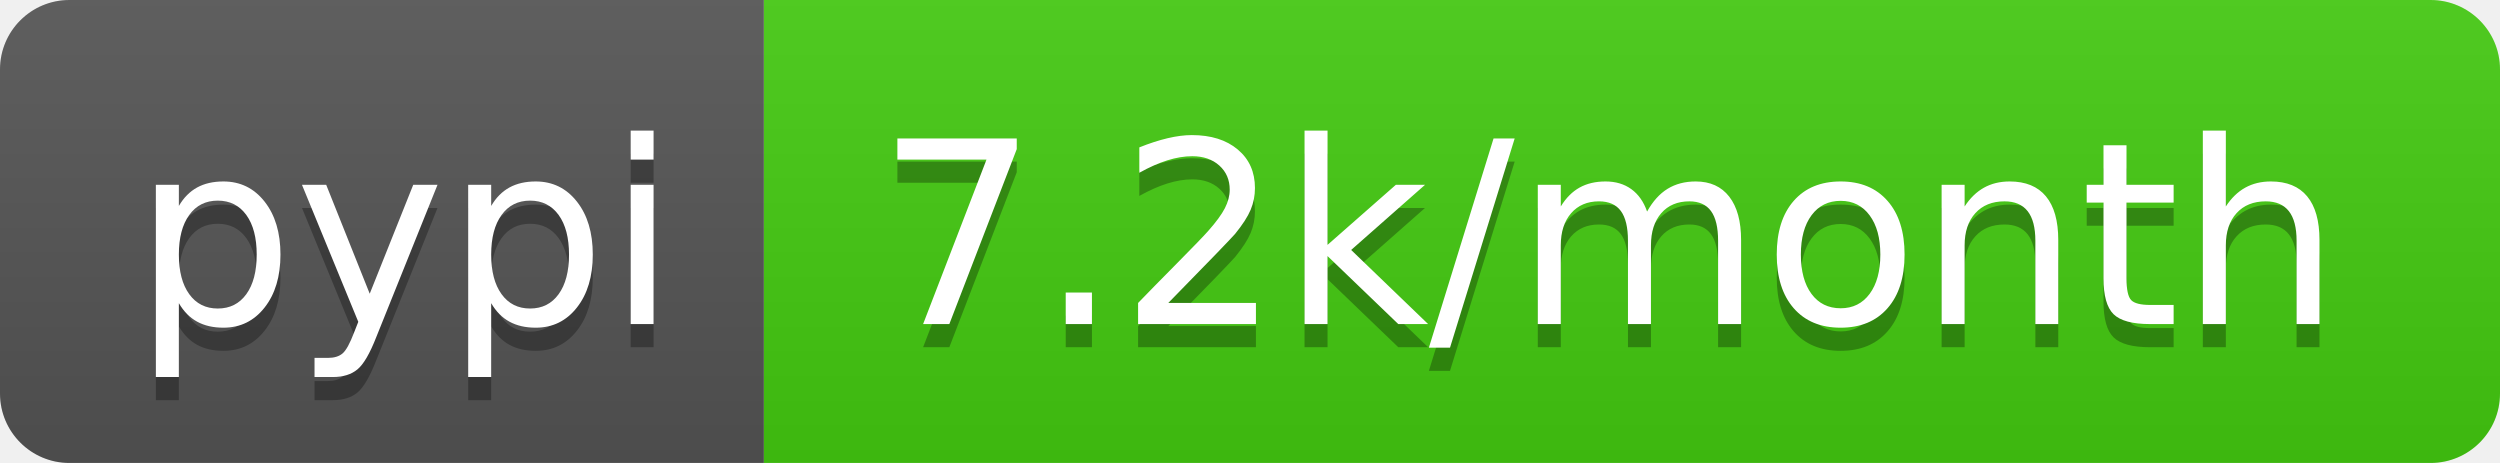
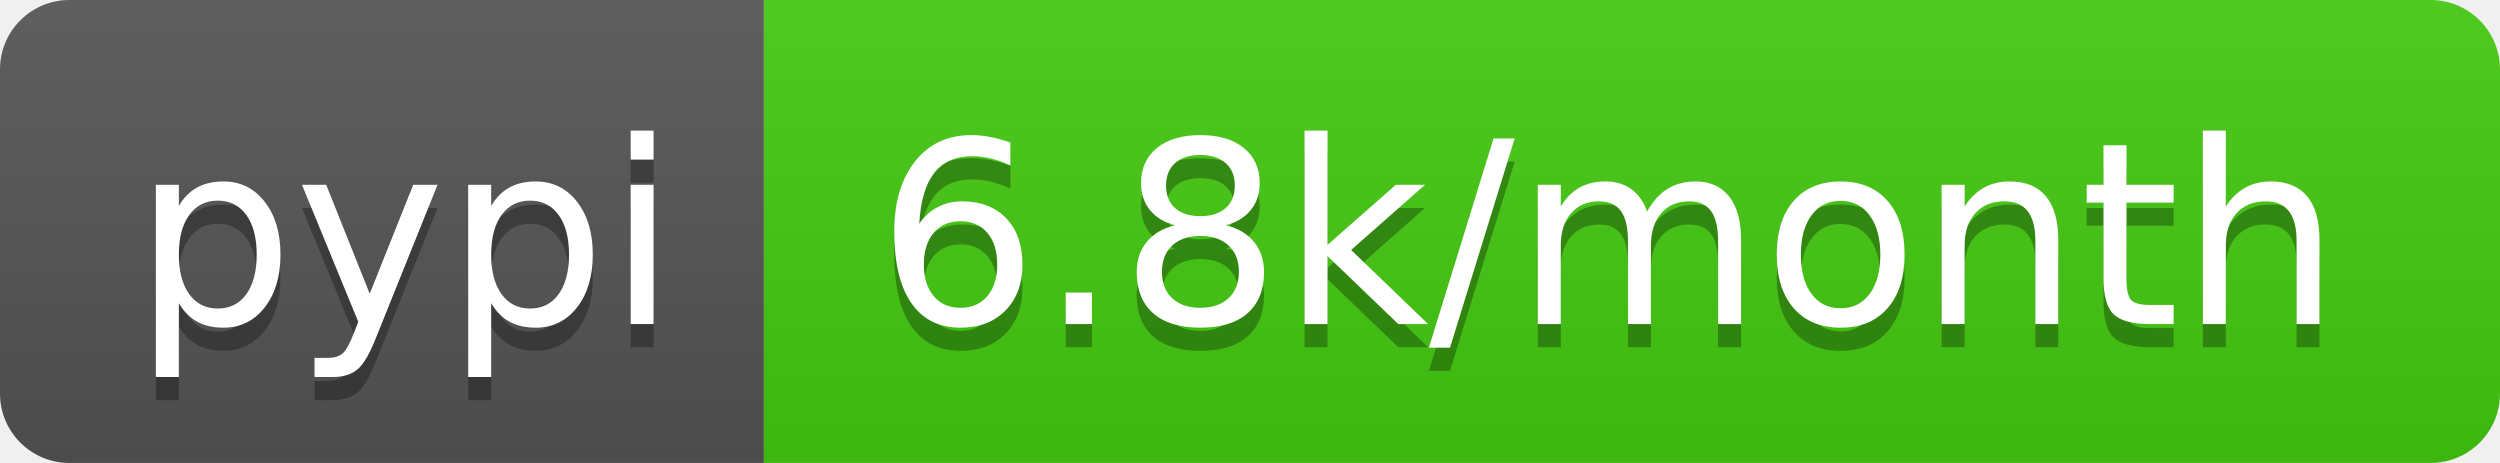
<svg xmlns="http://www.w3.org/2000/svg" width="108" height="20">
  <linearGradient id="b" x2="0" y2="100%">
    <stop offset="0" stop-color="#bbb" stop-opacity=".1" />
    <stop offset="1" stop-opacity=".1" />
  </linearGradient>
  <clipPath id="a">
    <rect width="108" height="20" rx="3" fill="#fff" />
  </clipPath>
  <g clip-path="url(#a)">
    <path fill="#555" d="M0 0h33v20H0z" />
    <path fill="#4c1" d="M33 0h75v20H33z" />
    <path fill="url(#b)" d="M0 0h108v20H0z" />
  </g>
  <g fill="#fff" text-anchor="middle" font-family="DejaVu Sans,Verdana,Geneva,sans-serif" font-size="110">
    <text x="175" y="150" fill="#010101" fill-opacity=".3" transform="scale(.1)" textLength="230">pypi</text>
    <text x="175" y="140" transform="scale(.1)" textLength="230">pypi</text>
-     <text x="695" y="150" fill="#010101" fill-opacity=".3" transform="scale(.1)" textLength="650">7.2k/month</text>
-     <text x="695" y="140" transform="scale(.1)" textLength="650">7.2k/month</text>
+     <text x="695" y="150" fill="#010101" fill-opacity=".3" transform="scale(.1)" textLength="650">6.8k/month</text>
+     <text x="695" y="140" transform="scale(.1)" textLength="650">6.8k/month</text>
  </g>
</svg>
